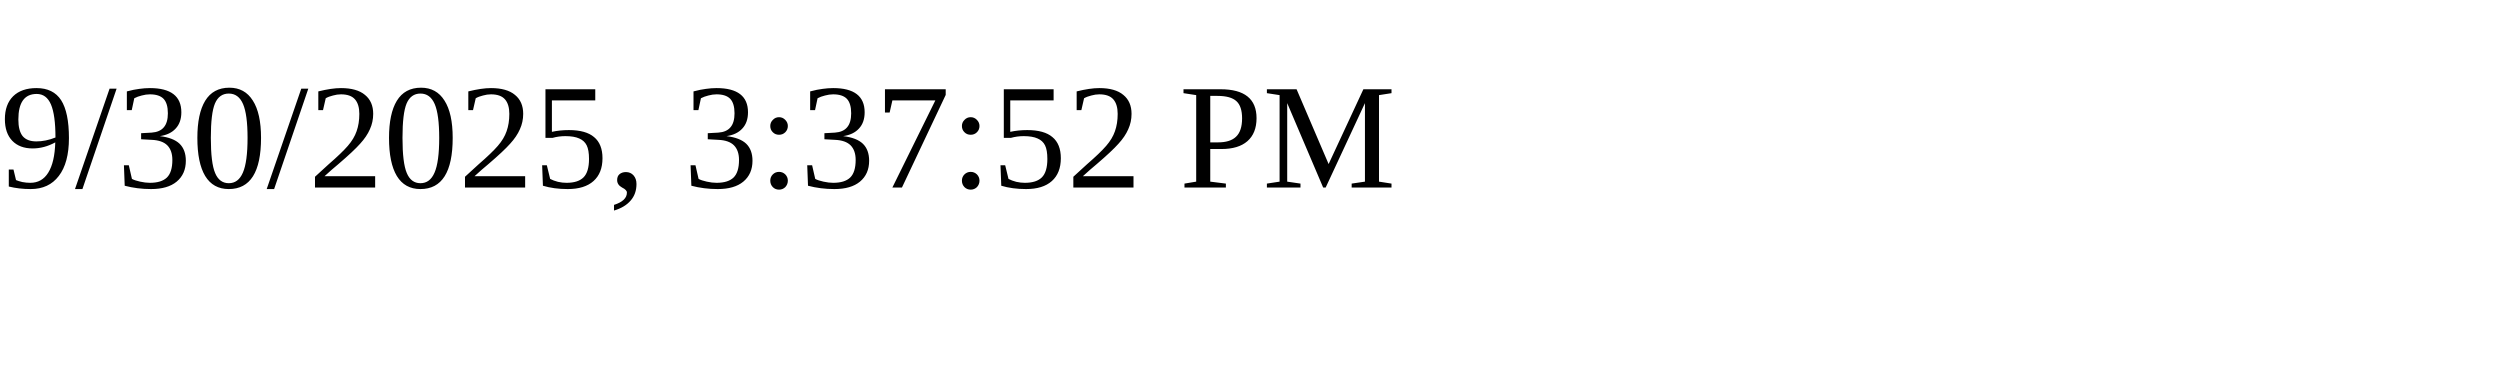
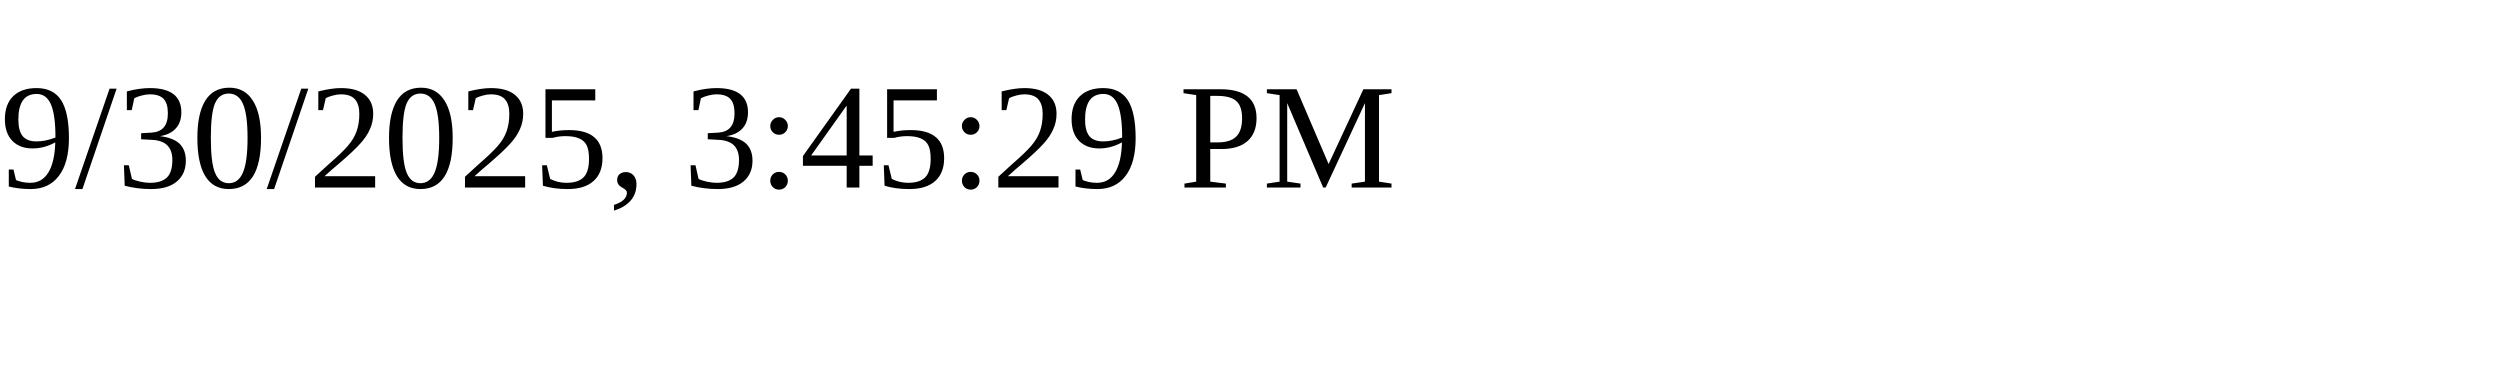
<svg xmlns="http://www.w3.org/2000/svg" height="30" width="200">
-   <text x="0" y="15">9/30/2025, 3:37:52 PM</text>
+   <text x="0" y="15">9/30/2025, 3:45:29 PM</text>
</svg>
